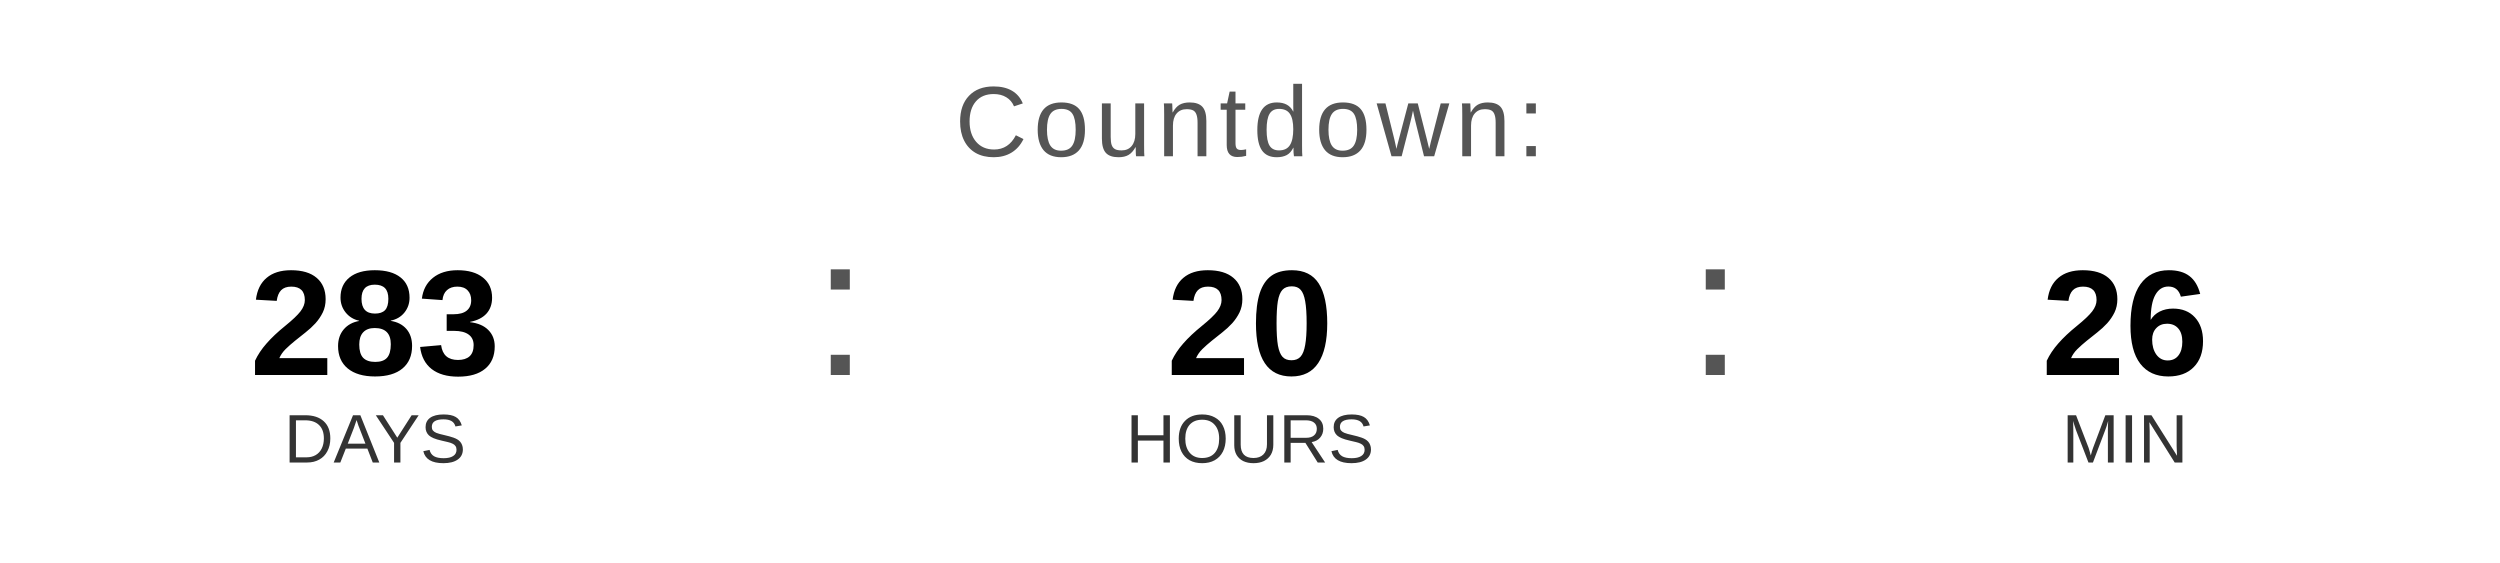
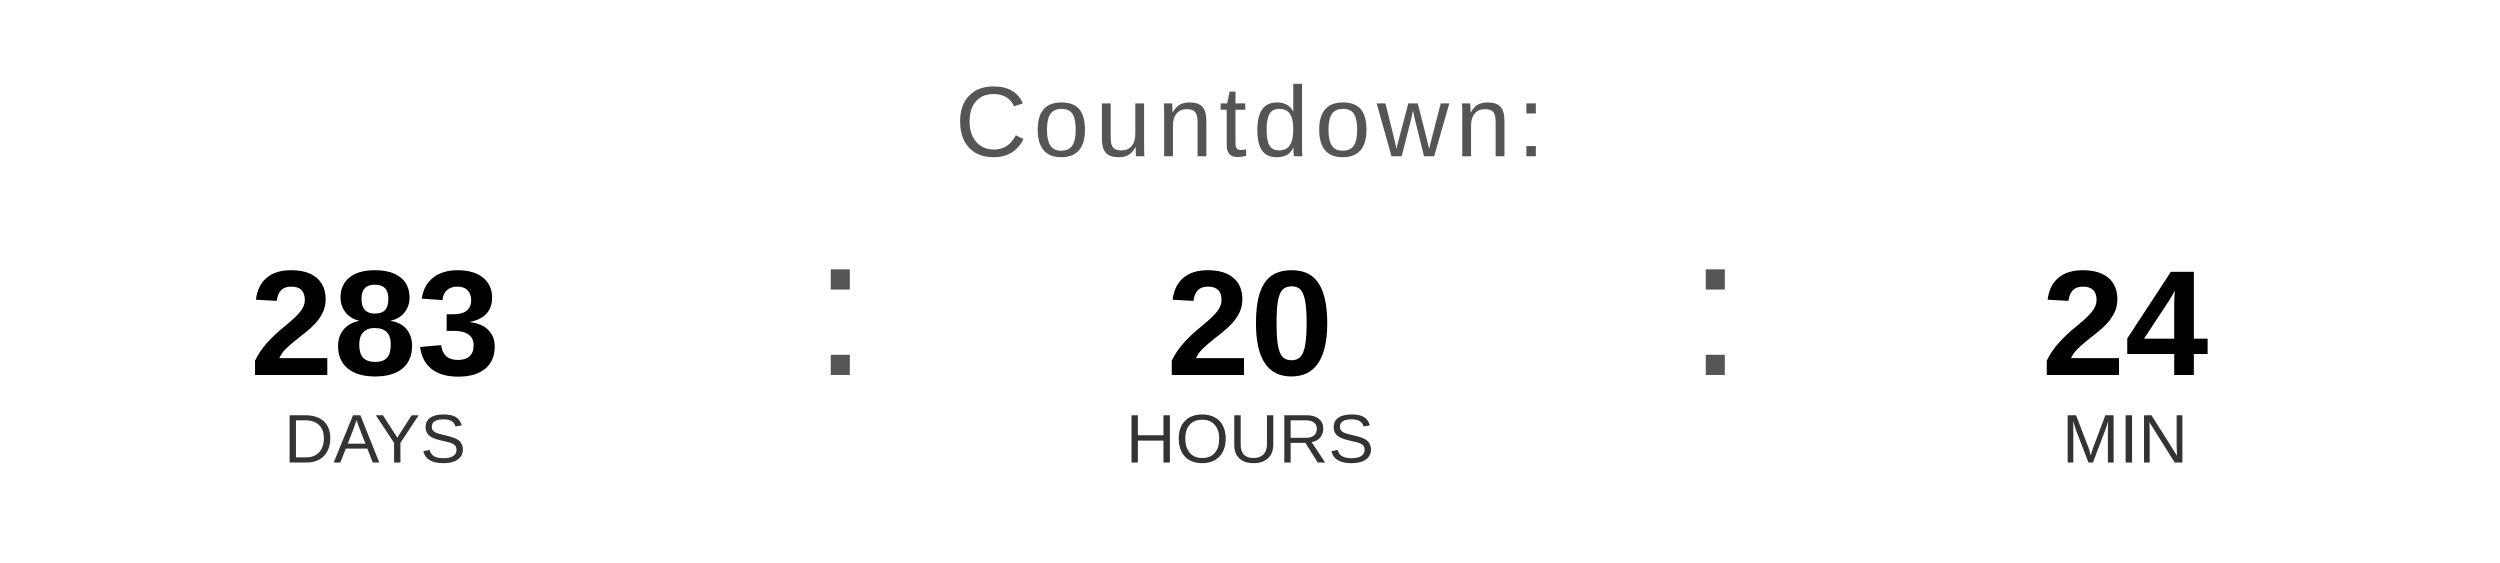
<svg xmlns="http://www.w3.org/2000/svg" width="400" height="90" viewBox="0 0 400 90">
  <text x="200" y="25" font-family="Arial, Helvetica, sans-serif" font-size="16" fill="#555555" text-anchor="middle" letter-spacing="1">
    Countdown:
  </text>
  <text x="60" y="60" font-family="Arial, Helvetica, sans-serif" font-size="24" font-weight="bold" fill="#000000" text-anchor="middle">283</text>
  <text x="60" y="74" font-family="Arial, Helvetica, sans-serif" font-size="11" fill="#333333" text-anchor="middle">DAYS</text>
  <text x="130" y="60" font-family="Arial, sans-serif" font-size="32" fill="#555555">:</text>
  <text x="200" y="60" font-family="Arial, Helvetica, sans-serif" font-size="24" font-weight="bold" fill="#000000" text-anchor="middle">20</text>
  <text x="200" y="74" font-family="Arial, Helvetica, sans-serif" font-size="11" fill="#333333" text-anchor="middle">HOURS</text>
  <text x="270" y="60" font-family="Arial, sans-serif" font-size="32" fill="#555555">:</text>
-   <text x="340" y="60" font-family="Arial, Helvetica, sans-serif" font-size="24" font-weight="bold" fill="#000000" text-anchor="middle">26</text>
+   <text x="340" y="60" font-family="Arial, Helvetica, sans-serif" font-size="24" font-weight="bold" fill="#000000" text-anchor="middle">24</text>
  <text x="340" y="74" font-family="Arial, Helvetica, sans-serif" font-size="11" fill="#333333" text-anchor="middle">MIN</text>
</svg>
